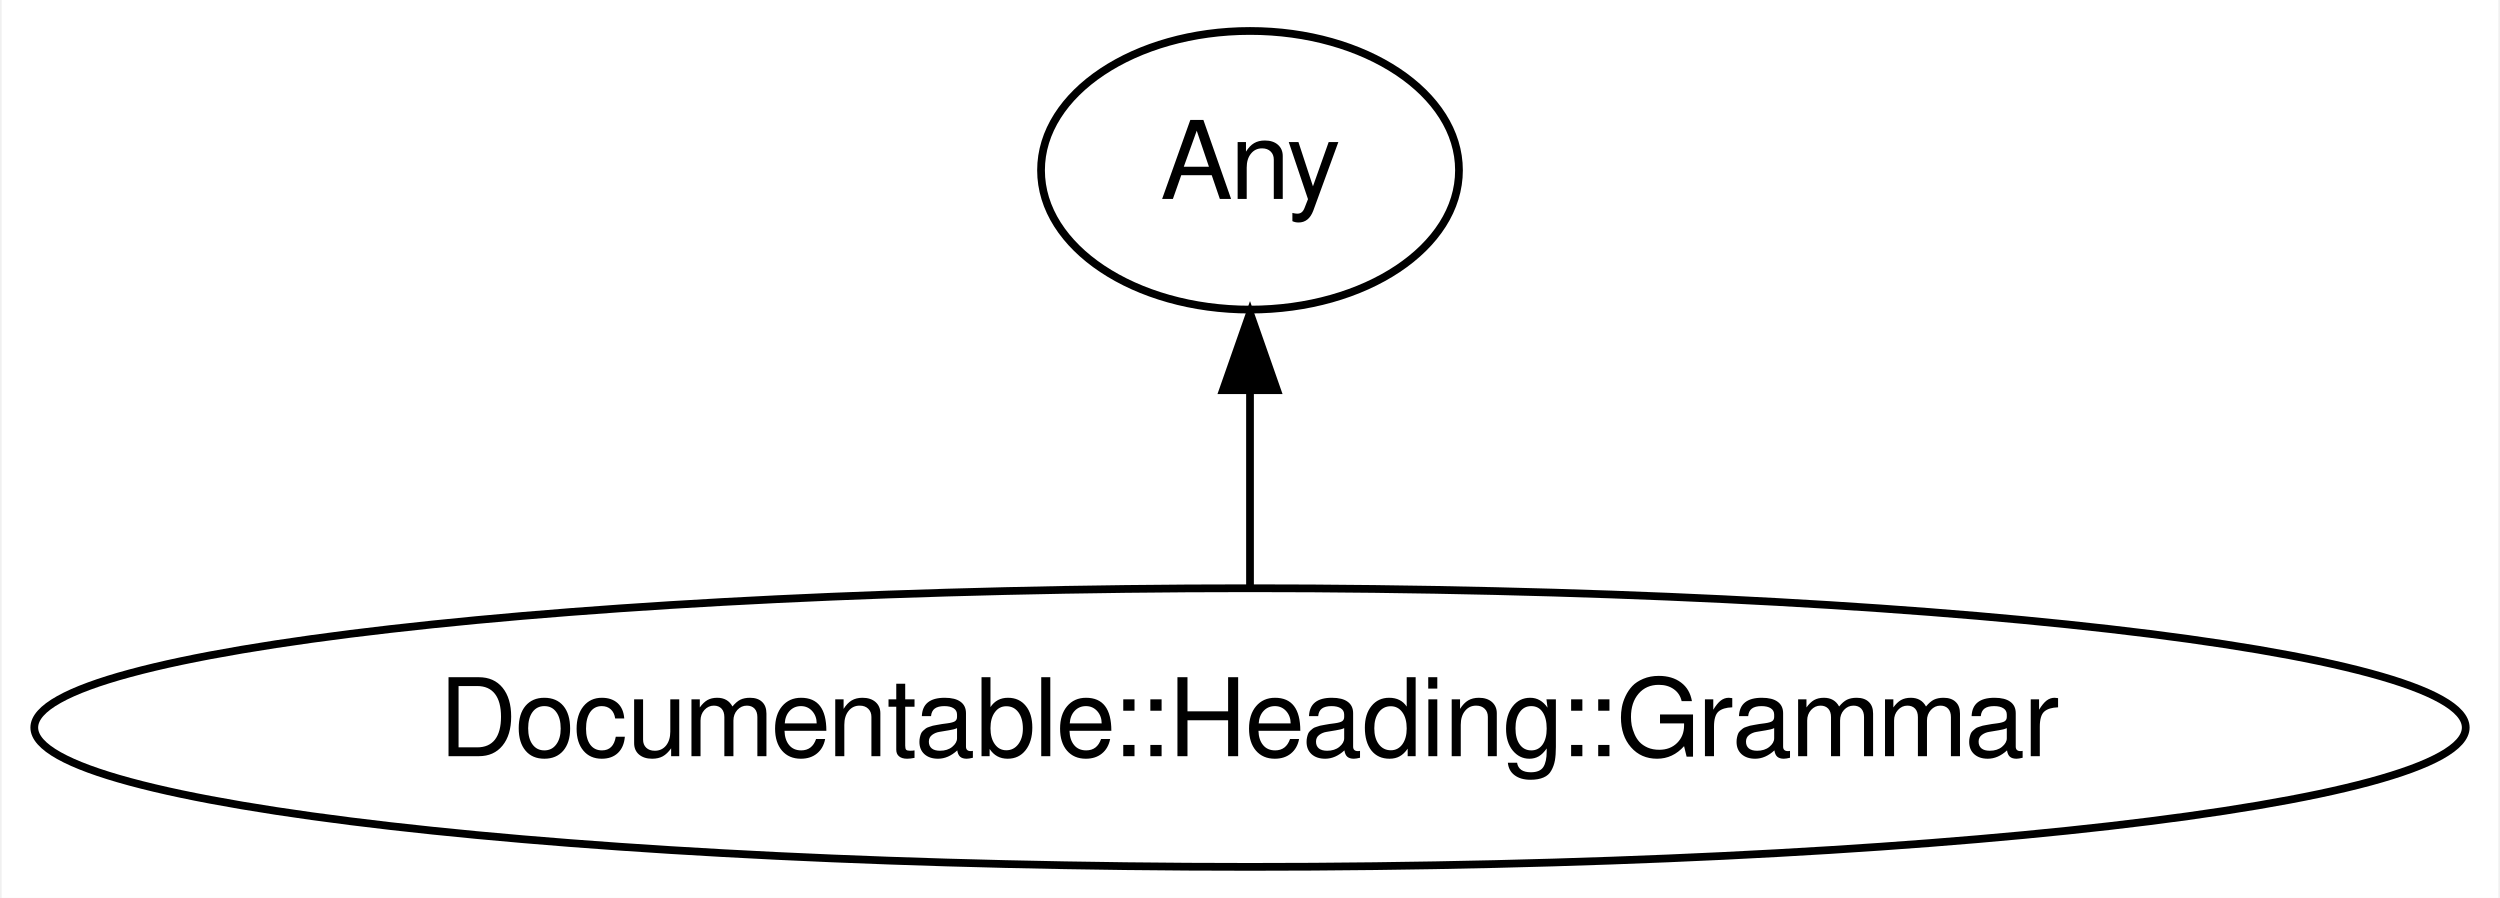
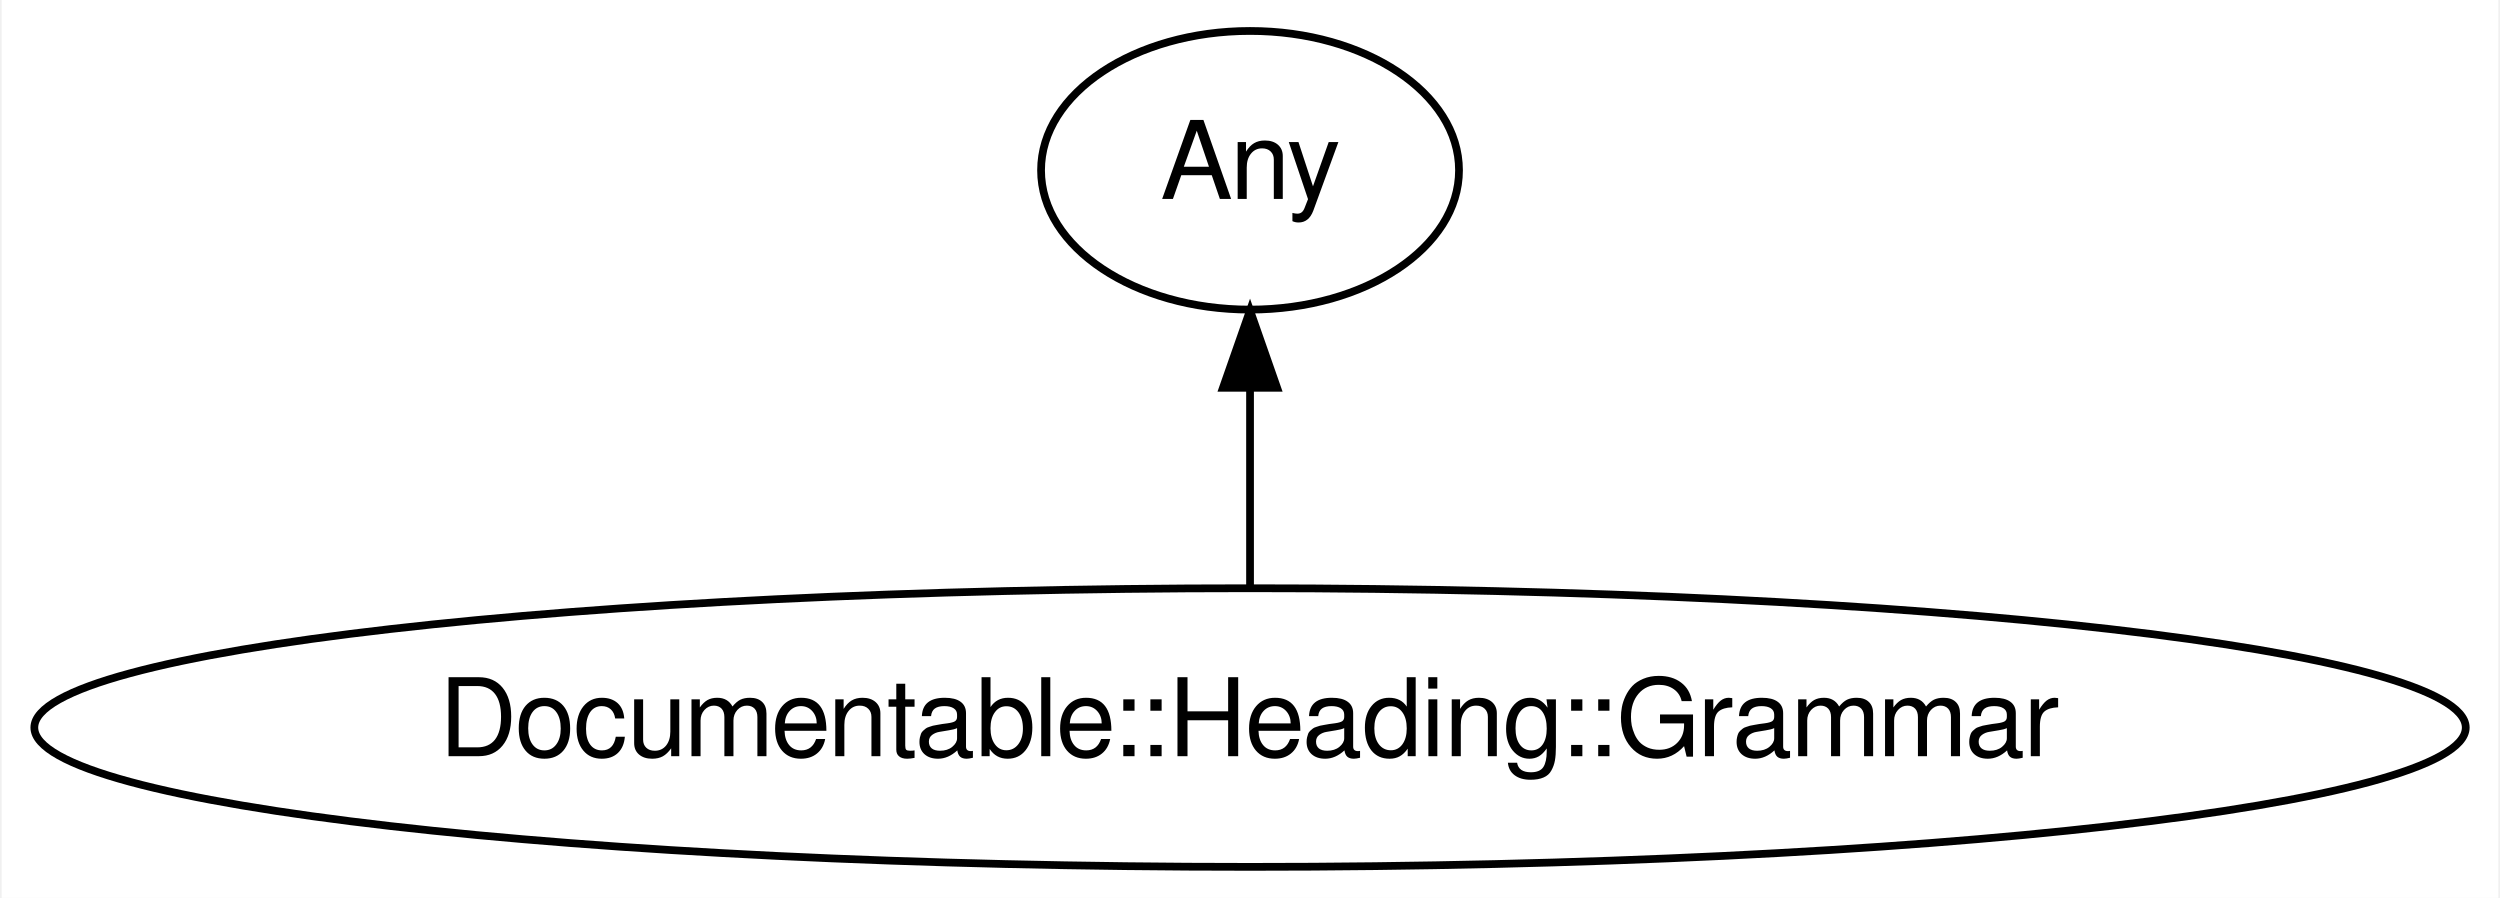
<svg xmlns="http://www.w3.org/2000/svg" xmlns:xlink="http://www.w3.org/1999/xlink" width="323pt" height="116pt" viewBox="0.00 0.00 322.57 116.00">
  <g id="graph0" class="graph" transform="scale(1 1) rotate(0) translate(4 112)">
-     <polygon fill="#ffffff" stroke="transparent" points="-4,4 -4,-112 318.572,-112 318.572,4 -4,4" />
+     <polygon fill="white" stroke="transparent" points="-4,4 -4,-112 318.57,-112 318.57,4 -4,4" />
    <g id="node1" class="node">
      <g id="a_node1">
        <a xlink:href="/type/Documentable::Heading::Grammar" xlink:title="Documentable::Heading::Grammar">
-           <ellipse fill="none" stroke="#000000" cx="157.286" cy="-18" rx="157.072" ry="18" />
-           <text text-anchor="middle" x="157.286" y="-14.3" font-family="FreeSans" font-size="14.00" fill="#000000">Documentable::Heading::Grammar</text>
+           <ellipse fill="none" stroke="#000000" cx="157.29" cy="-18" rx="157.07" ry="18" />
+           <text text-anchor="middle" x="157.29" y="-14.3" font-family="FreeSans" font-size="14.00" fill="#000000">Documentable::Heading::Grammar</text>
        </a>
      </g>
    </g>
    <g id="node2" class="node">
      <g id="a_node2">
        <a xlink:href="/type/Any" xlink:title="Any">
-           <ellipse fill="none" stroke="#000000" cx="157.286" cy="-90" rx="27" ry="18" />
-           <text text-anchor="middle" x="157.286" y="-86.3" font-family="FreeSans" font-size="14.00" fill="#000000">Any</text>
+           <ellipse fill="none" stroke="#000000" cx="157.29" cy="-90" rx="27" ry="18" />
+           <text text-anchor="middle" x="157.29" y="-86.3" font-family="FreeSans" font-size="14.00" fill="#000000">Any</text>
        </a>
      </g>
    </g>
    <g id="edge1" class="edge">
-       <path fill="none" stroke="#000000" d="M157.286,-36.169C157.286,-43.869 157.286,-53.026 157.286,-61.583" />
-       <polygon fill="#000000" stroke="#000000" points="153.786,-61.587 157.286,-71.587 160.786,-61.587 153.786,-61.587" />
+       <path fill="none" stroke="#000000" d="M157.29,-36.3C157.29,-44.02 157.29,-53.29 157.29,-61.89" />
+       <polygon fill="#000000" stroke="#000000" points="153.79,-61.9 157.29,-71.9 160.79,-61.9 153.79,-61.9" />
    </g>
  </g>
</svg>
